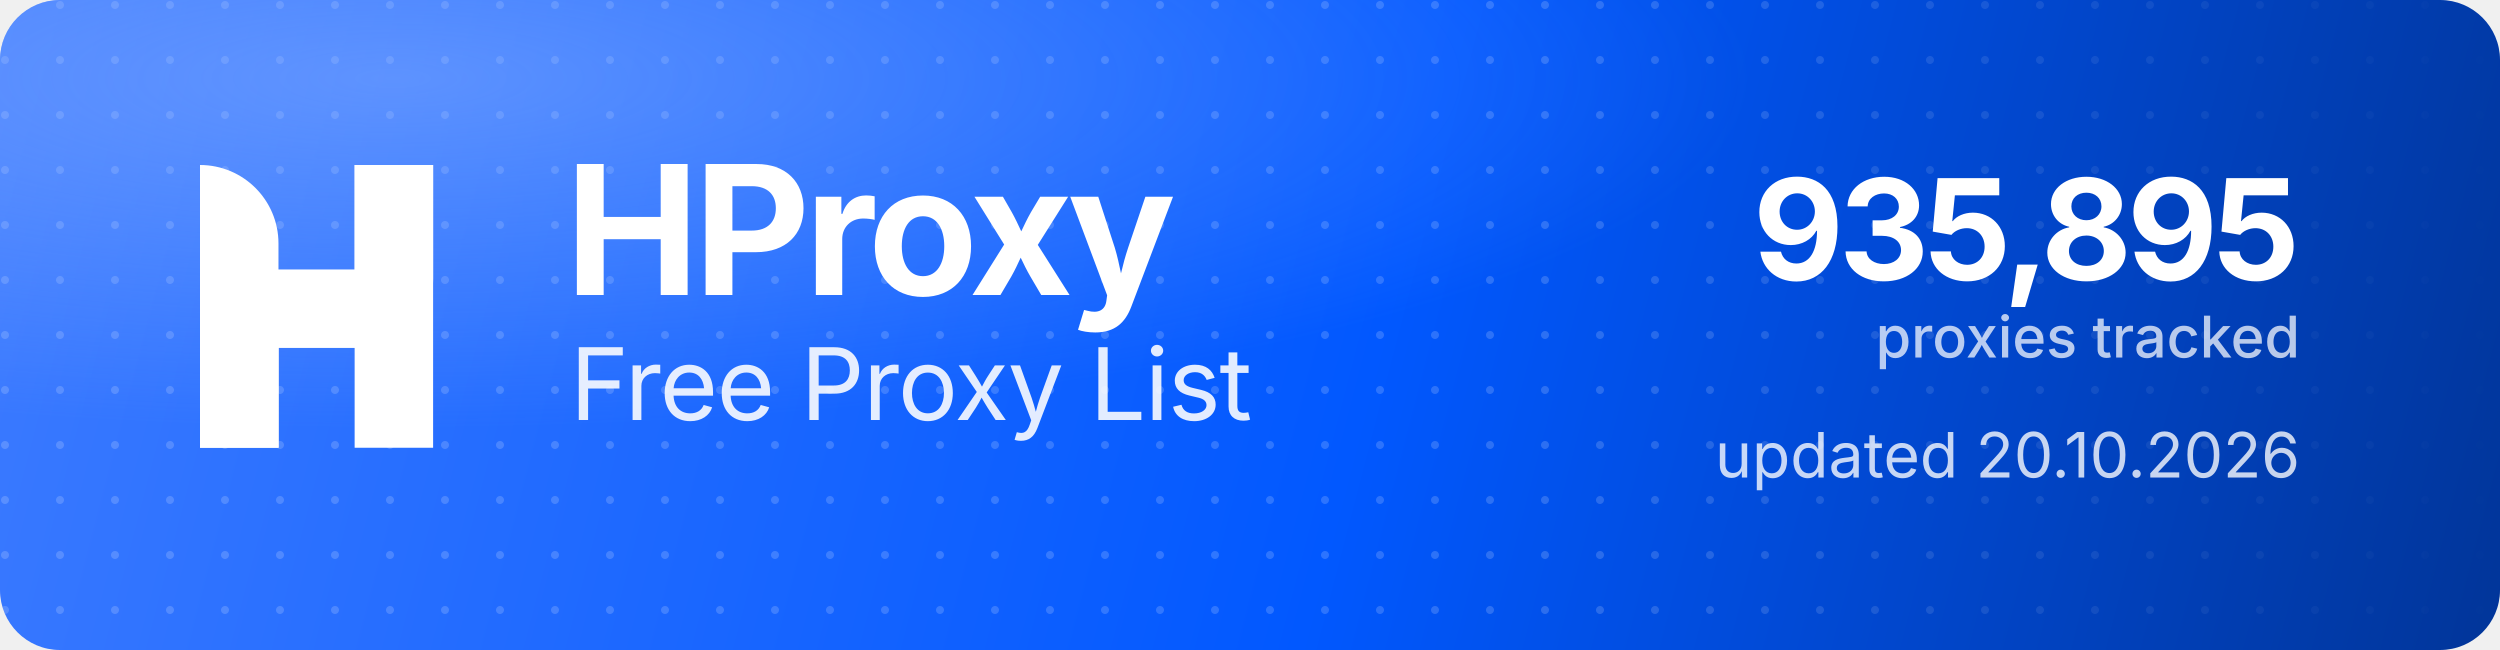
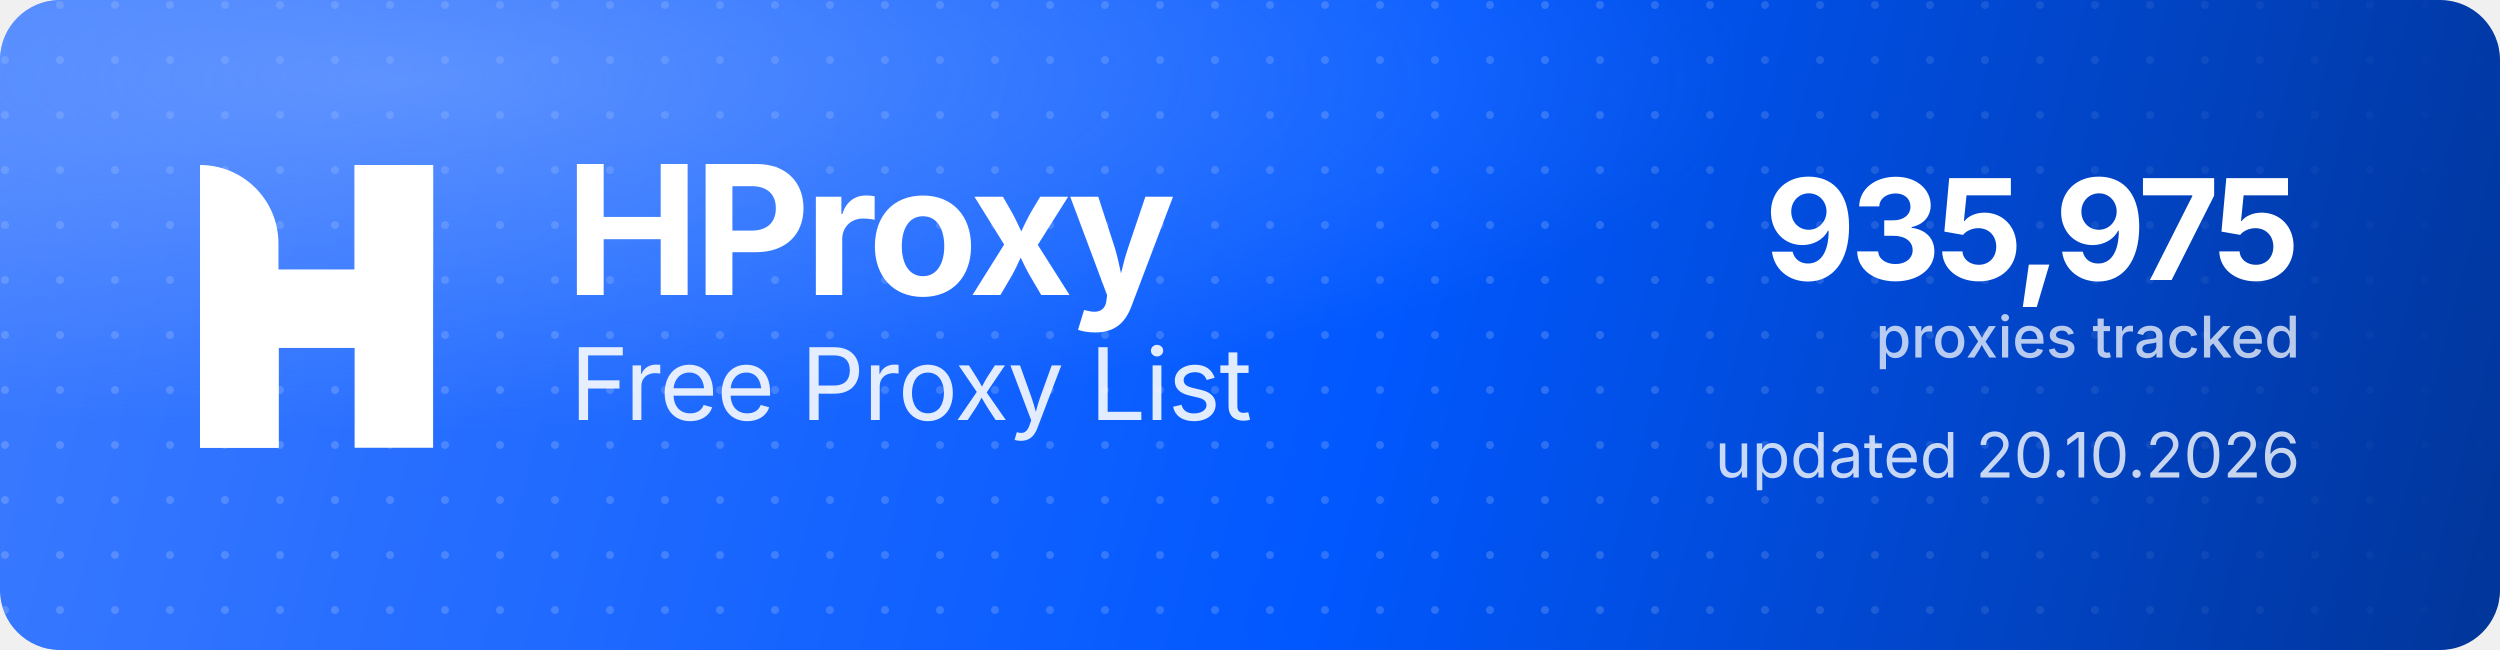
<svg xmlns="http://www.w3.org/2000/svg" width="1000" height="260" viewBox="0 0 1000 260" role="img" aria-label="HProxy Free Proxy List">
  <defs>
    <linearGradient id="hp-bg" x1="0" y1="0" x2="1000" y2="260" gradientUnits="userSpaceOnUse">
      <stop offset="0" stop-color="#3D7BFF" />
      <stop offset="0.55" stop-color="#0158FF" />
      <stop offset="1" stop-color="#013599" />
    </linearGradient>
    <radialGradient id="hp-glow" cx="0.16" cy="0.12" r="0.9">
      <stop offset="0" stop-color="#8FB4FF" stop-opacity="0.5" />
      <stop offset="0.6" stop-color="#8FB4FF" stop-opacity="0" />
    </radialGradient>
    <pattern id="hp-dots" width="22" height="22" patternUnits="userSpaceOnUse">
      <circle cx="2" cy="2" r="1.6" fill="#FFFFFF" fill-opacity="0.17" />
    </pattern>
    <linearGradient id="hp-dot-fade" x1="0" y1="0" x2="1000" y2="0" gradientUnits="userSpaceOnUse">
      <stop offset="0" stop-color="#FFFFFF" stop-opacity="1" />
      <stop offset="0.62" stop-color="#FFFFFF" stop-opacity="1" />
      <stop offset="1" stop-color="#FFFFFF" stop-opacity="0" />
    </linearGradient>
    <mask id="hp-dot-mask">
      <rect width="1000" height="260" fill="url(#hp-dot-fade)" />
    </mask>
  </defs>
  <rect width="1000" height="260" rx="24" fill="url(#hp-bg)" />
  <rect width="1000" height="260" rx="24" fill="url(#hp-dots)" mask="url(#hp-dot-mask)" />
  <rect width="1000" height="260" rx="24" fill="url(#hp-glow)" />
  <g transform="translate(80,66) scale(4.35)" fill="#FFFFFF">
    <path d="M0 0V0C3.985 0 7.216 3.231 7.216 7.216V26H0V0Z" />
    <rect x="14.219" width="7.216" height="26" />
    <path d="M7.235 26H0V15.971C0 12.455 2.851 9.604 6.367 9.604H14.22V0H21.437V10.453C21.437 13.97 18.586 16.82 15.069 16.82H7.235V26Z" />
  </g>
  <text x="226" y="118" font-family="'Geist','Inter','Segoe UI',system-ui,-apple-system,Helvetica,Arial,sans-serif" font-size="72" font-weight="700" letter-spacing="-2.3" fill="#FFFFFF">HProxy</text>
  <text x="228" y="168" font-family="'Geist','Inter','Segoe UI',system-ui,-apple-system,Helvetica,Arial,sans-serif" font-size="40" font-weight="400" letter-spacing="-0.5" fill="#FFFFFF" fill-opacity="0.88">Free Proxy List</text>
-   <text x="920" y="112" text-anchor="end" font-family="'Geist','Inter','Segoe UI',system-ui,-apple-system,Helvetica,Arial,sans-serif" font-size="56" font-weight="700" letter-spacing="-2" fill="#FFFFFF">935,895</text>
+   <text x="920" y="112" text-anchor="end" font-family="'Geist','Inter','Segoe UI',system-ui,-apple-system,Helvetica,Arial,sans-serif" font-size="56" font-weight="700" letter-spacing="-2" fill="#FFFFFF">935,975</text>
  <text x="920" y="143" text-anchor="end" font-family="'Geist','Inter','Segoe UI',system-ui,-apple-system,Helvetica,Arial,sans-serif" font-size="23" font-weight="500" fill="#FFFFFF" fill-opacity="0.72">proxies tracked</text>
  <text x="920" y="191" text-anchor="end" font-family="'Geist','Inter','Segoe UI',system-ui,-apple-system,Helvetica,Arial,sans-serif" font-size="25" font-weight="400" fill="#FFFFFF" fill-opacity="0.78">updated 20.10.2026</text>
</svg>
